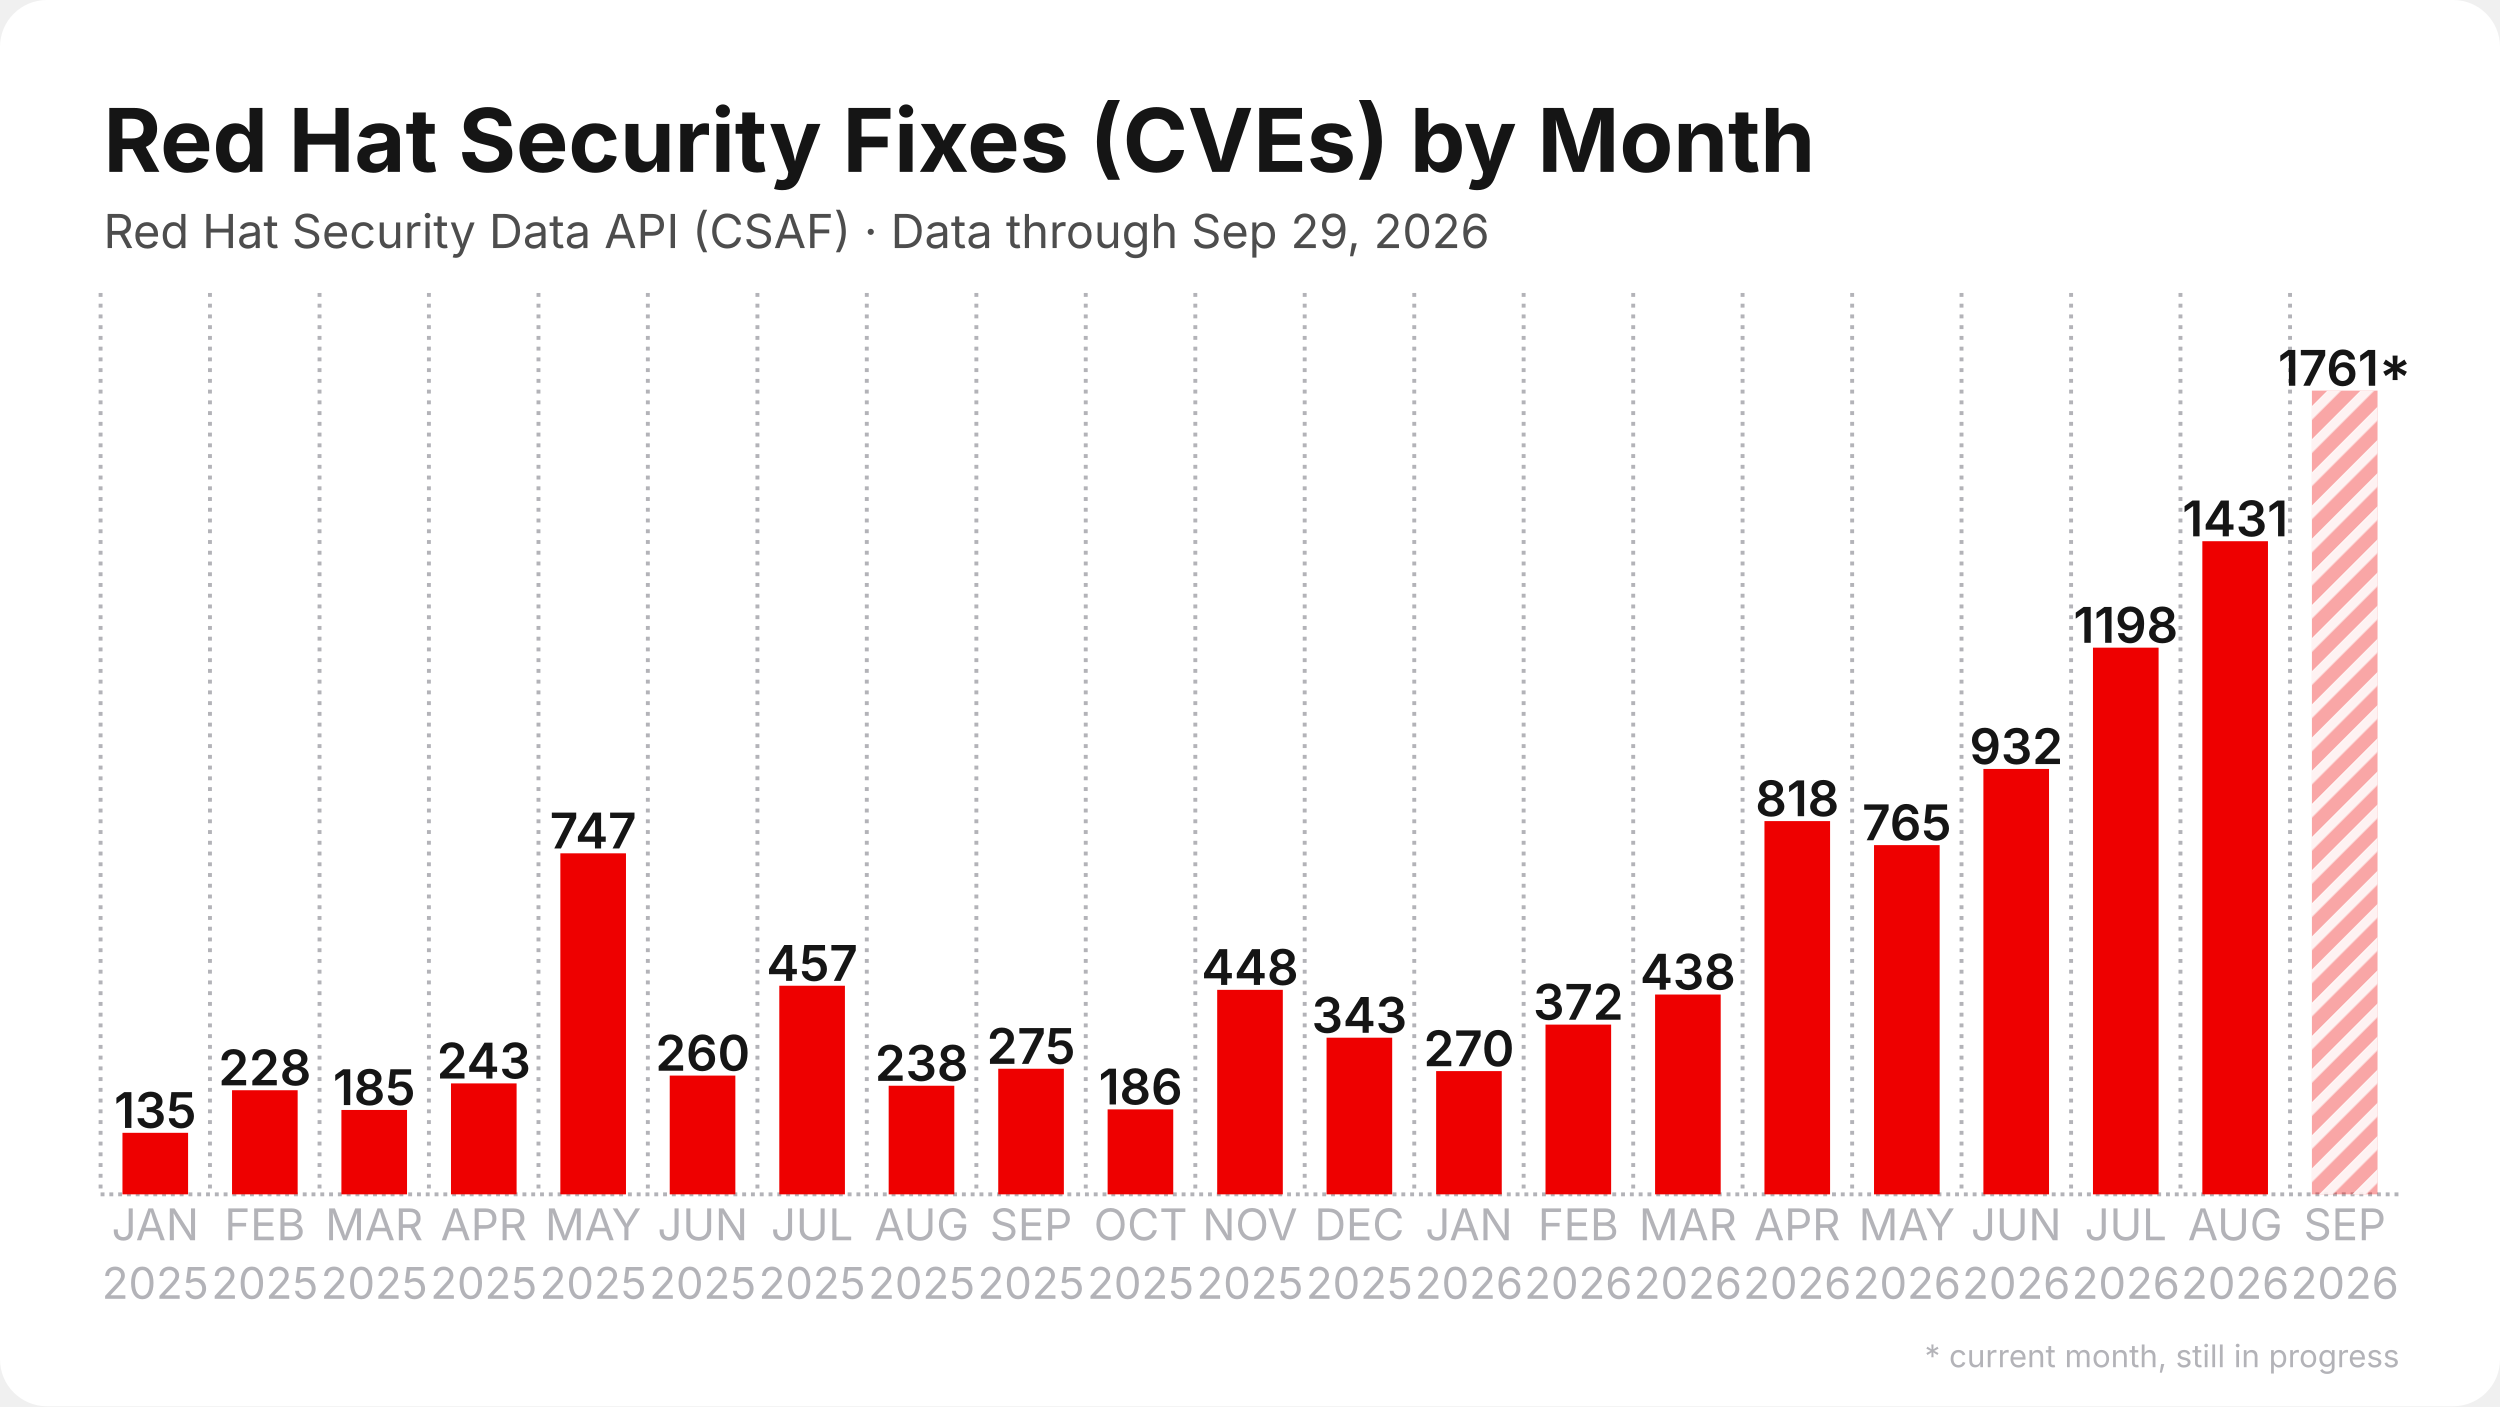
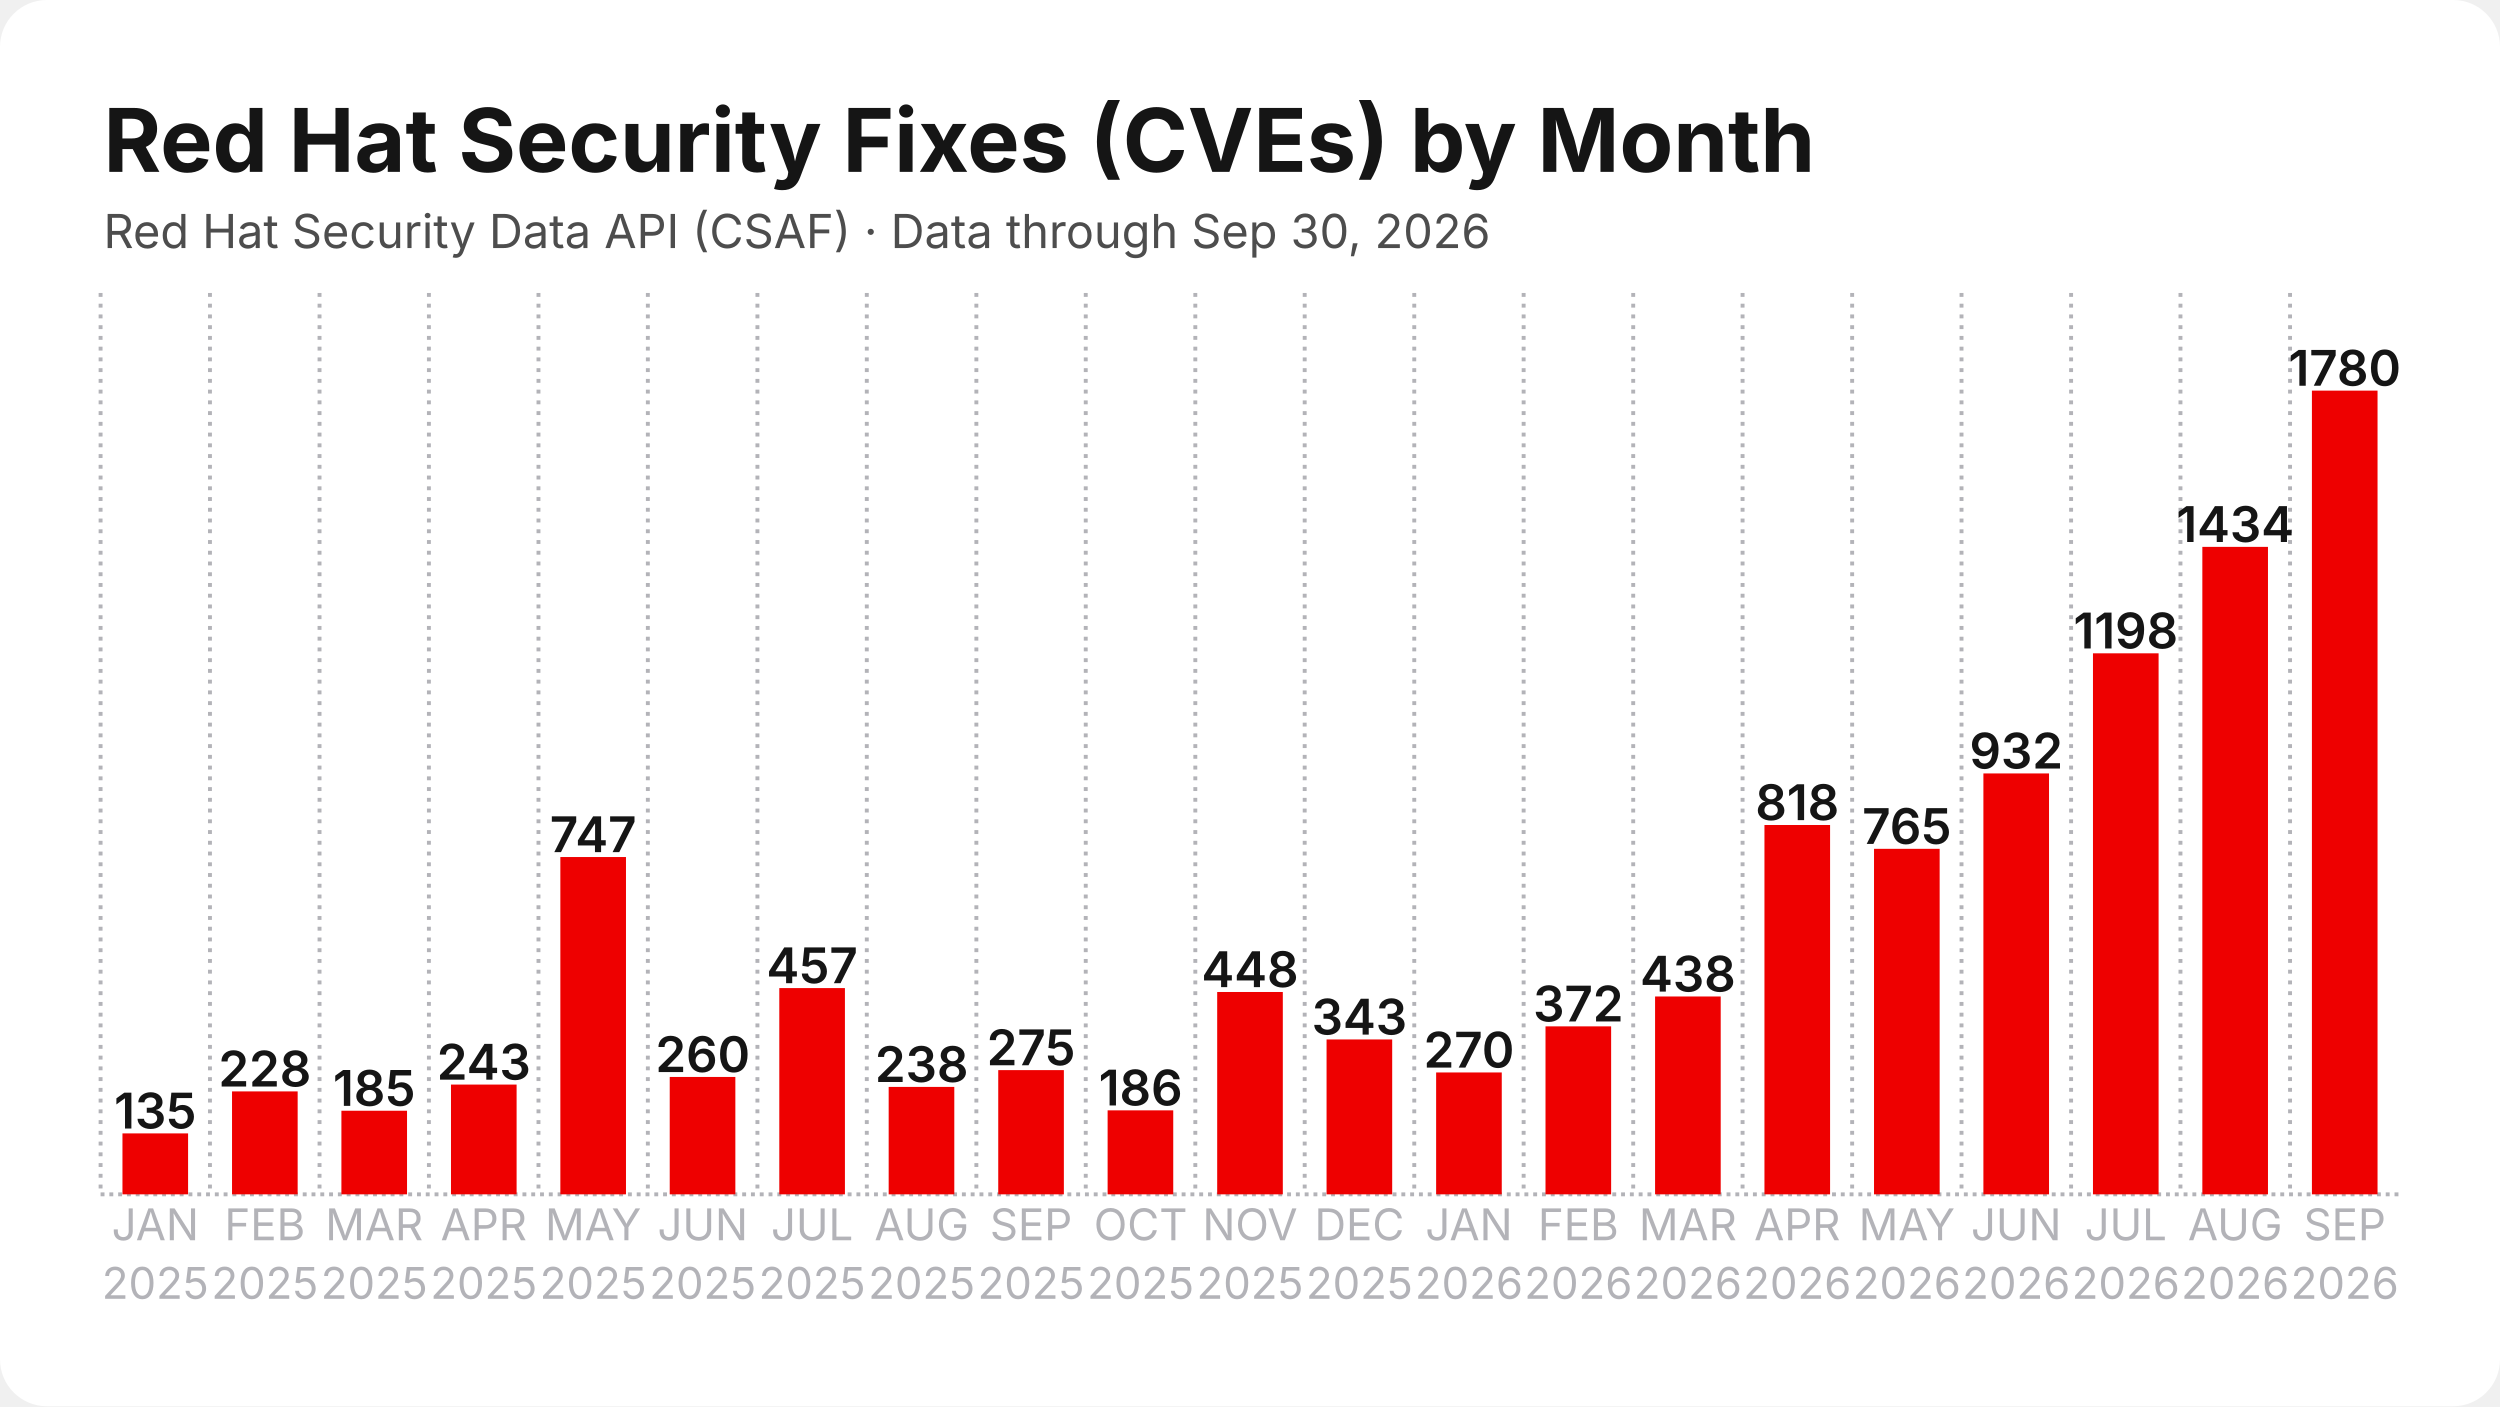
<svg xmlns="http://www.w3.org/2000/svg" width="1280" height="720" viewBox="0 0 1280 720">
  <rect width="1280" height="720" rx="24" fill="#ffffff" />
  <defs>
    <pattern id="stripes" width="12" height="12" patternUnits="userSpaceOnUse" patternTransform="rotate(45)">
      <rect width="12" height="12" fill="none" />
      <rect width="5" height="12" fill="#ffffff" opacity="0.85" />
    </pattern>
  </defs>
  <line x1="51.5" y1="611.5" x2="1228.5" y2="611.5" stroke="#b3b3b8" stroke-width="2" stroke-dasharray="2 2.5" />
  <line x1="51.5" y1="150.0" x2="51.5" y2="611.5" stroke="#b3b3b8" stroke-width="2" stroke-dasharray="2 3.5" />
  <line x1="107.5" y1="150.0" x2="107.5" y2="611.5" stroke="#b3b3b8" stroke-width="2" stroke-dasharray="2 3.5" />
  <line x1="163.6" y1="150.0" x2="163.6" y2="611.5" stroke="#b3b3b8" stroke-width="2" stroke-dasharray="2 3.5" />
  <line x1="219.6" y1="150.0" x2="219.6" y2="611.5" stroke="#b3b3b8" stroke-width="2" stroke-dasharray="2 3.5" />
  <line x1="275.7" y1="150.0" x2="275.7" y2="611.5" stroke="#b3b3b8" stroke-width="2" stroke-dasharray="2 3.5" />
  <line x1="331.7" y1="150.0" x2="331.7" y2="611.5" stroke="#b3b3b8" stroke-width="2" stroke-dasharray="2 3.5" />
  <line x1="387.8" y1="150.0" x2="387.8" y2="611.5" stroke="#b3b3b8" stroke-width="2" stroke-dasharray="2 3.5" />
  <line x1="443.8" y1="150.0" x2="443.8" y2="611.5" stroke="#b3b3b8" stroke-width="2" stroke-dasharray="2 3.5" />
  <line x1="499.9" y1="150.0" x2="499.9" y2="611.5" stroke="#b3b3b8" stroke-width="2" stroke-dasharray="2 3.5" />
  <line x1="555.9" y1="150.0" x2="555.9" y2="611.5" stroke="#b3b3b8" stroke-width="2" stroke-dasharray="2 3.5" />
  <line x1="612.0" y1="150.0" x2="612.0" y2="611.5" stroke="#b3b3b8" stroke-width="2" stroke-dasharray="2 3.5" />
  <line x1="668.0" y1="150.0" x2="668.0" y2="611.5" stroke="#b3b3b8" stroke-width="2" stroke-dasharray="2 3.5" />
  <line x1="724.1" y1="150.0" x2="724.1" y2="611.5" stroke="#b3b3b8" stroke-width="2" stroke-dasharray="2 3.5" />
  <line x1="780.1" y1="150.0" x2="780.1" y2="611.5" stroke="#b3b3b8" stroke-width="2" stroke-dasharray="2 3.5" />
  <line x1="836.2" y1="150.0" x2="836.2" y2="611.5" stroke="#b3b3b8" stroke-width="2" stroke-dasharray="2 3.5" />
  <line x1="892.2" y1="150.0" x2="892.2" y2="611.5" stroke="#b3b3b8" stroke-width="2" stroke-dasharray="2 3.5" />
  <line x1="948.3" y1="150.0" x2="948.3" y2="611.5" stroke="#b3b3b8" stroke-width="2" stroke-dasharray="2 3.5" />
  <line x1="1004.3" y1="150.0" x2="1004.3" y2="611.5" stroke="#b3b3b8" stroke-width="2" stroke-dasharray="2 3.5" />
  <line x1="1060.4" y1="150.0" x2="1060.4" y2="611.5" stroke="#b3b3b8" stroke-width="2" stroke-dasharray="2 3.5" />
  <line x1="1116.4" y1="150.0" x2="1116.4" y2="611.5" stroke="#b3b3b8" stroke-width="2" stroke-dasharray="2 3.5" />
  <line x1="1172.5" y1="150.0" x2="1172.5" y2="611.5" stroke="#b3b3b8" stroke-width="2" stroke-dasharray="2 3.5" />
-   <rect x="62.7" y="580.0" width="33.6" height="31.5" fill="#ee0000" />
-   <text x="79.5" y="577.5" text-anchor="middle" font-family="Inter, Segoe UI, Helvetica, Arial, sans-serif" font-size="25.2" font-weight="600" fill="#151515">135</text>
-   <rect x="118.8" y="558.2" width="33.6" height="53.3" fill="#ee0000" />
-   <text x="135.6" y="555.7" text-anchor="middle" font-family="Inter, Segoe UI, Helvetica, Arial, sans-serif" font-size="25.2" font-weight="600" fill="#151515">228</text>
-   <rect x="174.8" y="568.3" width="33.6" height="43.2" fill="#ee0000" />
-   <text x="191.6" y="565.8" text-anchor="middle" font-family="Inter, Segoe UI, Helvetica, Arial, sans-serif" font-size="25.2" font-weight="600" fill="#151515">185</text>
-   <rect x="230.9" y="554.7" width="33.6" height="56.8" fill="#ee0000" />
-   <text x="247.7" y="552.2" text-anchor="middle" font-family="Inter, Segoe UI, Helvetica, Arial, sans-serif" font-size="25.2" font-weight="600" fill="#151515">243</text>
-   <rect x="286.9" y="436.9" width="33.6" height="174.6" fill="#ee0000" />
-   <text x="303.7" y="434.4" text-anchor="middle" font-family="Inter, Segoe UI, Helvetica, Arial, sans-serif" font-size="25.2" font-weight="600" fill="#151515">747</text>
-   <rect x="342.9" y="550.7" width="33.6" height="60.8" fill="#ee0000" />
-   <text x="359.8" y="548.2" text-anchor="middle" font-family="Inter, Segoe UI, Helvetica, Arial, sans-serif" font-size="25.2" font-weight="600" fill="#151515">260</text>
-   <rect x="399.0" y="504.7" width="33.6" height="106.8" fill="#ee0000" />
-   <text x="415.8" y="502.2" text-anchor="middle" font-family="Inter, Segoe UI, Helvetica, Arial, sans-serif" font-size="25.2" font-weight="600" fill="#151515">457</text>
-   <rect x="455.0" y="555.9" width="33.6" height="55.6" fill="#ee0000" />
-   <text x="471.9" y="553.4" text-anchor="middle" font-family="Inter, Segoe UI, Helvetica, Arial, sans-serif" font-size="25.2" font-weight="600" fill="#151515">238</text>
-   <rect x="511.1" y="547.2" width="33.6" height="64.3" fill="#ee0000" />
-   <text x="527.9" y="544.7" text-anchor="middle" font-family="Inter, Segoe UI, Helvetica, Arial, sans-serif" font-size="25.2" font-weight="600" fill="#151515">275</text>
-   <rect x="567.1" y="568.0" width="33.6" height="43.5" fill="#ee0000" />
-   <text x="584.0" y="565.5" text-anchor="middle" font-family="Inter, Segoe UI, Helvetica, Arial, sans-serif" font-size="25.2" font-weight="600" fill="#151515">186</text>
-   <rect x="623.2" y="506.8" width="33.6" height="104.7" fill="#ee0000" />
-   <text x="640.0" y="504.3" text-anchor="middle" font-family="Inter, Segoe UI, Helvetica, Arial, sans-serif" font-size="25.2" font-weight="600" fill="#151515">448</text>
-   <rect x="679.2" y="531.3" width="33.6" height="80.2" fill="#ee0000" />
-   <text x="696.0" y="528.8" text-anchor="middle" font-family="Inter, Segoe UI, Helvetica, Arial, sans-serif" font-size="25.2" font-weight="600" fill="#151515">343</text>
-   <rect x="735.3" y="548.4" width="33.6" height="63.1" fill="#ee0000" />
-   <text x="752.1" y="545.9" text-anchor="middle" font-family="Inter, Segoe UI, Helvetica, Arial, sans-serif" font-size="25.2" font-weight="600" fill="#151515">270</text>
-   <rect x="791.3" y="524.6" width="33.6" height="86.9" fill="#ee0000" />
-   <text x="808.1" y="522.1" text-anchor="middle" font-family="Inter, Segoe UI, Helvetica, Arial, sans-serif" font-size="25.2" font-weight="600" fill="#151515">372</text>
-   <rect x="847.4" y="509.2" width="33.6" height="102.3" fill="#ee0000" />
-   <text x="864.2" y="506.7" text-anchor="middle" font-family="Inter, Segoe UI, Helvetica, Arial, sans-serif" font-size="25.2" font-weight="600" fill="#151515">438</text>
-   <rect x="903.4" y="420.4" width="33.6" height="191.1" fill="#ee0000" />
-   <text x="920.2" y="417.9" text-anchor="middle" font-family="Inter, Segoe UI, Helvetica, Arial, sans-serif" font-size="25.2" font-weight="600" fill="#151515">818</text>
-   <rect x="959.5" y="432.7" width="33.6" height="178.8" fill="#ee0000" />
-   <text x="976.3" y="430.2" text-anchor="middle" font-family="Inter, Segoe UI, Helvetica, Arial, sans-serif" font-size="25.2" font-weight="600" fill="#151515">765</text>
-   <rect x="1015.5" y="393.7" width="33.6" height="217.8" fill="#ee0000" />
-   <text x="1032.3" y="391.2" text-anchor="middle" font-family="Inter, Segoe UI, Helvetica, Arial, sans-serif" font-size="25.2" font-weight="600" fill="#151515">932</text>
-   <rect x="1071.6" y="331.6" width="33.6" height="279.9" fill="#ee0000" />
-   <text x="1088.4" y="329.1" text-anchor="middle" font-family="Inter, Segoe UI, Helvetica, Arial, sans-serif" font-size="25.2" font-weight="600" fill="#151515">1198</text>
-   <rect x="1127.6" y="277.1" width="33.6" height="334.4" fill="#ee0000" />
-   <text x="1144.4" y="274.6" text-anchor="middle" font-family="Inter, Segoe UI, Helvetica, Arial, sans-serif" font-size="25.2" font-weight="600" fill="#151515">1431</text>
-   <rect x="1183.7" y="200.0" width="33.6" height="411.5" fill="#ee0000" opacity="0.35" />
-   <rect x="1183.7" y="200.0" width="33.6" height="411.5" fill="url(#stripes)" />
-   <text x="1200.5" y="197.5" text-anchor="middle" font-family="Inter, Segoe UI, Helvetica, Arial, sans-serif" font-size="25.2" font-weight="600" fill="#151515">1761*</text>
+   <rect x="62.7" y="580.3" width="33.6" height="31.2" fill="#ee0000" />
+   <text x="79.5" y="577.8" text-anchor="middle" font-family="Inter, Segoe UI, Helvetica, Arial, sans-serif" font-size="25.2" font-weight="600" fill="#151515">135</text>
+   <rect x="118.8" y="558.8" width="33.6" height="52.7" fill="#ee0000" />
+   <text x="135.6" y="556.3" text-anchor="middle" font-family="Inter, Segoe UI, Helvetica, Arial, sans-serif" font-size="25.2" font-weight="600" fill="#151515">228</text>
+   <rect x="174.8" y="568.7" width="33.6" height="42.8" fill="#ee0000" />
+   <text x="191.6" y="566.2" text-anchor="middle" font-family="Inter, Segoe UI, Helvetica, Arial, sans-serif" font-size="25.2" font-weight="600" fill="#151515">185</text>
+   <rect x="230.9" y="555.3" width="33.6" height="56.2" fill="#ee0000" />
+   <text x="247.7" y="552.8" text-anchor="middle" font-family="Inter, Segoe UI, Helvetica, Arial, sans-serif" font-size="25.2" font-weight="600" fill="#151515">243</text>
+   <rect x="286.9" y="438.8" width="33.6" height="172.7" fill="#ee0000" />
+   <text x="303.7" y="436.3" text-anchor="middle" font-family="Inter, Segoe UI, Helvetica, Arial, sans-serif" font-size="25.2" font-weight="600" fill="#151515">747</text>
+   <rect x="342.9" y="551.4" width="33.6" height="60.1" fill="#ee0000" />
+   <text x="359.8" y="548.9" text-anchor="middle" font-family="Inter, Segoe UI, Helvetica, Arial, sans-serif" font-size="25.2" font-weight="600" fill="#151515">260</text>
+   <rect x="399.0" y="505.9" width="33.6" height="105.6" fill="#ee0000" />
+   <text x="415.8" y="503.4" text-anchor="middle" font-family="Inter, Segoe UI, Helvetica, Arial, sans-serif" font-size="25.2" font-weight="600" fill="#151515">457</text>
+   <rect x="455.0" y="556.5" width="33.6" height="55.0" fill="#ee0000" />
+   <text x="471.9" y="554.0" text-anchor="middle" font-family="Inter, Segoe UI, Helvetica, Arial, sans-serif" font-size="25.2" font-weight="600" fill="#151515">238</text>
+   <rect x="511.1" y="547.9" width="33.6" height="63.6" fill="#ee0000" />
+   <text x="527.9" y="545.4" text-anchor="middle" font-family="Inter, Segoe UI, Helvetica, Arial, sans-serif" font-size="25.2" font-weight="600" fill="#151515">275</text>
+   <rect x="567.1" y="568.5" width="33.6" height="43.0" fill="#ee0000" />
+   <text x="584.0" y="566.0" text-anchor="middle" font-family="Inter, Segoe UI, Helvetica, Arial, sans-serif" font-size="25.2" font-weight="600" fill="#151515">186</text>
+   <rect x="623.2" y="507.9" width="33.6" height="103.6" fill="#ee0000" />
+   <text x="640.0" y="505.4" text-anchor="middle" font-family="Inter, Segoe UI, Helvetica, Arial, sans-serif" font-size="25.2" font-weight="600" fill="#151515">448</text>
+   <rect x="679.2" y="532.2" width="33.6" height="79.3" fill="#ee0000" />
+   <text x="696.0" y="529.7" text-anchor="middle" font-family="Inter, Segoe UI, Helvetica, Arial, sans-serif" font-size="25.2" font-weight="600" fill="#151515">343</text>
+   <rect x="735.3" y="549.1" width="33.6" height="62.4" fill="#ee0000" />
+   <text x="752.1" y="546.6" text-anchor="middle" font-family="Inter, Segoe UI, Helvetica, Arial, sans-serif" font-size="25.2" font-weight="600" fill="#151515">270</text>
+   <rect x="791.3" y="525.5" width="33.6" height="86.0" fill="#ee0000" />
+   <text x="808.1" y="523.0" text-anchor="middle" font-family="Inter, Segoe UI, Helvetica, Arial, sans-serif" font-size="25.2" font-weight="600" fill="#151515">372</text>
+   <rect x="847.4" y="510.2" width="33.6" height="101.3" fill="#ee0000" />
+   <text x="864.2" y="507.7" text-anchor="middle" font-family="Inter, Segoe UI, Helvetica, Arial, sans-serif" font-size="25.2" font-weight="600" fill="#151515">438</text>
+   <rect x="903.4" y="422.4" width="33.6" height="189.1" fill="#ee0000" />
+   <text x="920.2" y="419.9" text-anchor="middle" font-family="Inter, Segoe UI, Helvetica, Arial, sans-serif" font-size="25.2" font-weight="600" fill="#151515">818</text>
+   <rect x="959.5" y="434.6" width="33.6" height="176.9" fill="#ee0000" />
+   <text x="976.3" y="432.1" text-anchor="middle" font-family="Inter, Segoe UI, Helvetica, Arial, sans-serif" font-size="25.2" font-weight="600" fill="#151515">765</text>
+   <rect x="1015.5" y="396.0" width="33.6" height="215.5" fill="#ee0000" />
+   <text x="1032.3" y="393.5" text-anchor="middle" font-family="Inter, Segoe UI, Helvetica, Arial, sans-serif" font-size="25.2" font-weight="600" fill="#151515">932</text>
+   <rect x="1071.6" y="334.5" width="33.6" height="277.0" fill="#ee0000" />
+   <text x="1088.4" y="332.0" text-anchor="middle" font-family="Inter, Segoe UI, Helvetica, Arial, sans-serif" font-size="25.2" font-weight="600" fill="#151515">1198</text>
+   <rect x="1127.6" y="280.0" width="33.6" height="331.5" fill="#ee0000" />
+   <text x="1144.4" y="277.5" text-anchor="middle" font-family="Inter, Segoe UI, Helvetica, Arial, sans-serif" font-size="25.2" font-weight="600" fill="#151515">1434</text>
+   <rect x="1183.7" y="200.0" width="33.6" height="411.5" fill="#ee0000" />
+   <text x="1200.5" y="197.5" text-anchor="middle" font-family="Inter, Segoe UI, Helvetica, Arial, sans-serif" font-size="25.2" font-weight="600" fill="#151515">1780</text>
  <text x="79.5" y="635" text-anchor="middle" font-family="Inter, Segoe UI, Helvetica, Arial, sans-serif" font-size="22.4" fill="#b3b3b8">JAN</text>
  <text x="79.5" y="665" text-anchor="middle" font-family="Inter, Segoe UI, Helvetica, Arial, sans-serif" font-size="22.4" fill="#b3b3b8">2025</text>
  <text x="135.6" y="635" text-anchor="middle" font-family="Inter, Segoe UI, Helvetica, Arial, sans-serif" font-size="22.4" fill="#b3b3b8">FEB</text>
  <text x="135.6" y="665" text-anchor="middle" font-family="Inter, Segoe UI, Helvetica, Arial, sans-serif" font-size="22.4" fill="#b3b3b8">2025</text>
  <text x="191.6" y="635" text-anchor="middle" font-family="Inter, Segoe UI, Helvetica, Arial, sans-serif" font-size="22.4" fill="#b3b3b8">MAR</text>
  <text x="191.6" y="665" text-anchor="middle" font-family="Inter, Segoe UI, Helvetica, Arial, sans-serif" font-size="22.4" fill="#b3b3b8">2025</text>
  <text x="247.7" y="635" text-anchor="middle" font-family="Inter, Segoe UI, Helvetica, Arial, sans-serif" font-size="22.4" fill="#b3b3b8">APR</text>
  <text x="247.7" y="665" text-anchor="middle" font-family="Inter, Segoe UI, Helvetica, Arial, sans-serif" font-size="22.4" fill="#b3b3b8">2025</text>
  <text x="303.7" y="635" text-anchor="middle" font-family="Inter, Segoe UI, Helvetica, Arial, sans-serif" font-size="22.4" fill="#b3b3b8">MAY</text>
  <text x="303.7" y="665" text-anchor="middle" font-family="Inter, Segoe UI, Helvetica, Arial, sans-serif" font-size="22.4" fill="#b3b3b8">2025</text>
  <text x="359.8" y="635" text-anchor="middle" font-family="Inter, Segoe UI, Helvetica, Arial, sans-serif" font-size="22.4" fill="#b3b3b8">JUN</text>
  <text x="359.8" y="665" text-anchor="middle" font-family="Inter, Segoe UI, Helvetica, Arial, sans-serif" font-size="22.4" fill="#b3b3b8">2025</text>
  <text x="415.8" y="635" text-anchor="middle" font-family="Inter, Segoe UI, Helvetica, Arial, sans-serif" font-size="22.4" fill="#b3b3b8">JUL</text>
  <text x="415.8" y="665" text-anchor="middle" font-family="Inter, Segoe UI, Helvetica, Arial, sans-serif" font-size="22.4" fill="#b3b3b8">2025</text>
  <text x="471.9" y="635" text-anchor="middle" font-family="Inter, Segoe UI, Helvetica, Arial, sans-serif" font-size="22.4" fill="#b3b3b8">AUG</text>
  <text x="471.9" y="665" text-anchor="middle" font-family="Inter, Segoe UI, Helvetica, Arial, sans-serif" font-size="22.4" fill="#b3b3b8">2025</text>
  <text x="527.9" y="635" text-anchor="middle" font-family="Inter, Segoe UI, Helvetica, Arial, sans-serif" font-size="22.4" fill="#b3b3b8">SEP</text>
  <text x="527.9" y="665" text-anchor="middle" font-family="Inter, Segoe UI, Helvetica, Arial, sans-serif" font-size="22.4" fill="#b3b3b8">2025</text>
  <text x="584.0" y="635" text-anchor="middle" font-family="Inter, Segoe UI, Helvetica, Arial, sans-serif" font-size="22.4" fill="#b3b3b8">OCT</text>
  <text x="584.0" y="665" text-anchor="middle" font-family="Inter, Segoe UI, Helvetica, Arial, sans-serif" font-size="22.4" fill="#b3b3b8">2025</text>
  <text x="640.0" y="635" text-anchor="middle" font-family="Inter, Segoe UI, Helvetica, Arial, sans-serif" font-size="22.4" fill="#b3b3b8">NOV</text>
  <text x="640.0" y="665" text-anchor="middle" font-family="Inter, Segoe UI, Helvetica, Arial, sans-serif" font-size="22.4" fill="#b3b3b8">2025</text>
  <text x="696.0" y="635" text-anchor="middle" font-family="Inter, Segoe UI, Helvetica, Arial, sans-serif" font-size="22.4" fill="#b3b3b8">DEC</text>
  <text x="696.0" y="665" text-anchor="middle" font-family="Inter, Segoe UI, Helvetica, Arial, sans-serif" font-size="22.4" fill="#b3b3b8">2025</text>
  <text x="752.1" y="635" text-anchor="middle" font-family="Inter, Segoe UI, Helvetica, Arial, sans-serif" font-size="22.4" fill="#b3b3b8">JAN</text>
  <text x="752.1" y="665" text-anchor="middle" font-family="Inter, Segoe UI, Helvetica, Arial, sans-serif" font-size="22.4" fill="#b3b3b8">2026</text>
  <text x="808.1" y="635" text-anchor="middle" font-family="Inter, Segoe UI, Helvetica, Arial, sans-serif" font-size="22.4" fill="#b3b3b8">FEB</text>
  <text x="808.1" y="665" text-anchor="middle" font-family="Inter, Segoe UI, Helvetica, Arial, sans-serif" font-size="22.4" fill="#b3b3b8">2026</text>
  <text x="864.2" y="635" text-anchor="middle" font-family="Inter, Segoe UI, Helvetica, Arial, sans-serif" font-size="22.4" fill="#b3b3b8">MAR</text>
  <text x="864.2" y="665" text-anchor="middle" font-family="Inter, Segoe UI, Helvetica, Arial, sans-serif" font-size="22.4" fill="#b3b3b8">2026</text>
  <text x="920.2" y="635" text-anchor="middle" font-family="Inter, Segoe UI, Helvetica, Arial, sans-serif" font-size="22.4" fill="#b3b3b8">APR</text>
  <text x="920.2" y="665" text-anchor="middle" font-family="Inter, Segoe UI, Helvetica, Arial, sans-serif" font-size="22.4" fill="#b3b3b8">2026</text>
  <text x="976.3" y="635" text-anchor="middle" font-family="Inter, Segoe UI, Helvetica, Arial, sans-serif" font-size="22.4" fill="#b3b3b8">MAY</text>
  <text x="976.3" y="665" text-anchor="middle" font-family="Inter, Segoe UI, Helvetica, Arial, sans-serif" font-size="22.4" fill="#b3b3b8">2026</text>
  <text x="1032.3" y="635" text-anchor="middle" font-family="Inter, Segoe UI, Helvetica, Arial, sans-serif" font-size="22.4" fill="#b3b3b8">JUN</text>
  <text x="1032.3" y="665" text-anchor="middle" font-family="Inter, Segoe UI, Helvetica, Arial, sans-serif" font-size="22.4" fill="#b3b3b8">2026</text>
  <text x="1088.4" y="635" text-anchor="middle" font-family="Inter, Segoe UI, Helvetica, Arial, sans-serif" font-size="22.4" fill="#b3b3b8">JUL</text>
  <text x="1088.4" y="665" text-anchor="middle" font-family="Inter, Segoe UI, Helvetica, Arial, sans-serif" font-size="22.4" fill="#b3b3b8">2026</text>
  <text x="1144.4" y="635" text-anchor="middle" font-family="Inter, Segoe UI, Helvetica, Arial, sans-serif" font-size="22.4" fill="#b3b3b8">AUG</text>
  <text x="1144.4" y="665" text-anchor="middle" font-family="Inter, Segoe UI, Helvetica, Arial, sans-serif" font-size="22.4" fill="#b3b3b8">2026</text>
  <text x="1200.5" y="635" text-anchor="middle" font-family="Inter, Segoe UI, Helvetica, Arial, sans-serif" font-size="22.4" fill="#b3b3b8">SEP</text>
  <text x="1200.5" y="665" text-anchor="middle" font-family="Inter, Segoe UI, Helvetica, Arial, sans-serif" font-size="22.4" fill="#b3b3b8">2026</text>
  <text x="53.0" y="88.0" font-family="Inter, Segoe UI, Helvetica, Arial, sans-serif" font-size="45" font-weight="700" fill="#151515">Red Hat Security Fixes (CVEs) by Month</text>
-   <text x="53.0" y="127.0" font-family="Inter, Segoe UI, Helvetica, Arial, sans-serif" font-size="24" fill="#4d4d4d">Red Hat Security Data API (CSAF) · Data through Sep 29, 2026</text>
-   <text x="1228.5" y="700" text-anchor="end" font-family="Inter, Segoe UI, Helvetica, Arial, sans-serif" font-size="16" fill="#b3b3b8">* current month, still in progress</text>
+   <text x="53.0" y="127.0" font-family="Inter, Segoe UI, Helvetica, Arial, sans-serif" font-size="24" fill="#4d4d4d">Red Hat Security Data API (CSAF) · Data through Sep 30, 2026</text>
</svg>
